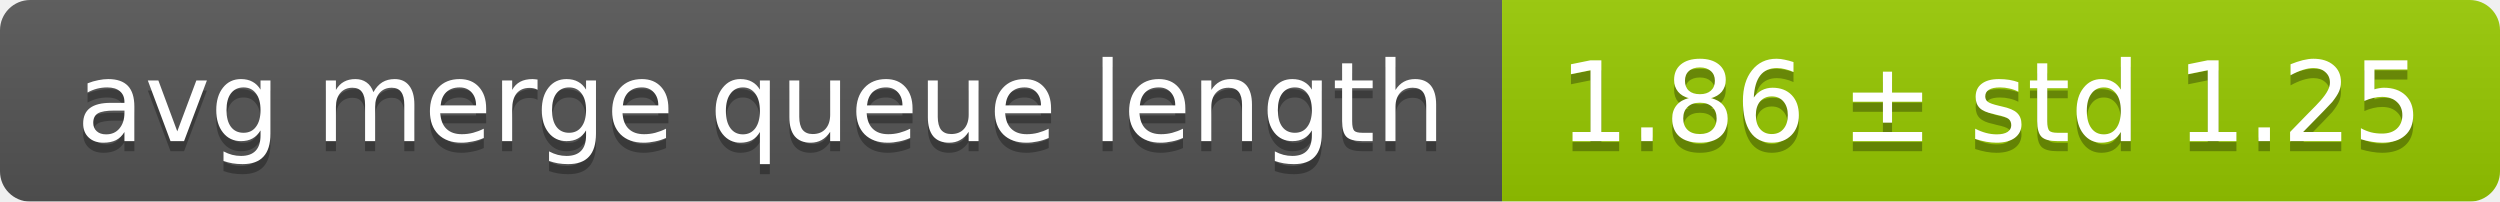
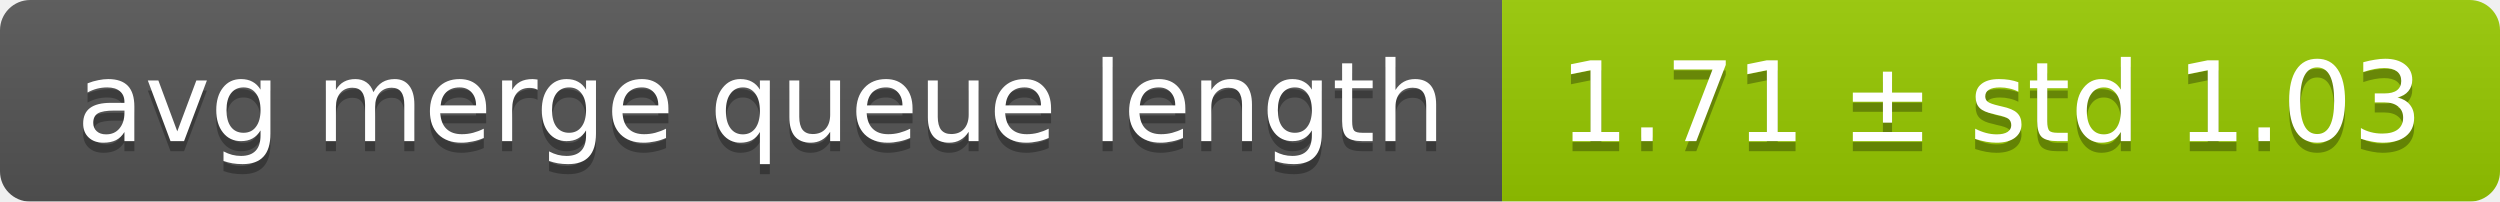
<svg xmlns="http://www.w3.org/2000/svg" width="248" height="20">
  <linearGradient id="smooth" x2="0" y2="100%">
    <stop offset="0" stop-color="#bbb" stop-opacity=".1" />
    <stop offset="1" stop-opacity=".1" />
  </linearGradient>
  <mask id="round">
    <rect width="248" height="20" rx="3" fill="#fff" />
  </mask>
  <g mask="url(#round)">
    <rect width="149" height="20" fill="#555" />
    <rect x="149" width="99" height="20" fill="#97ca00" />
    <rect width="248" height="20" fill="url(#smooth)" />
  </g>
  <g fill="#fff" text-anchor="middle" font-family="DejaVu Sans,Verdana,Geneva,sans-serif" font-size="11">
    <text x="75.5" y="15" fill="#010101" fill-opacity=".3">avg merge queue length</text>
    <text x="75.5" y="14">avg merge queue length</text>
-     <text x="197.5" y="15" fill="#010101" fill-opacity=".3">1.86 ± std 1.25</text>
-     <text x="197.5" y="14">1.86 ± std 1.25</text>
+     <text x="197.5" y="15" fill="#010101" fill-opacity=".3">1.71 ± std 1.03</text>
+     <text x="197.5" y="14">1.71 ± std 1.03</text>
  </g>
</svg>
